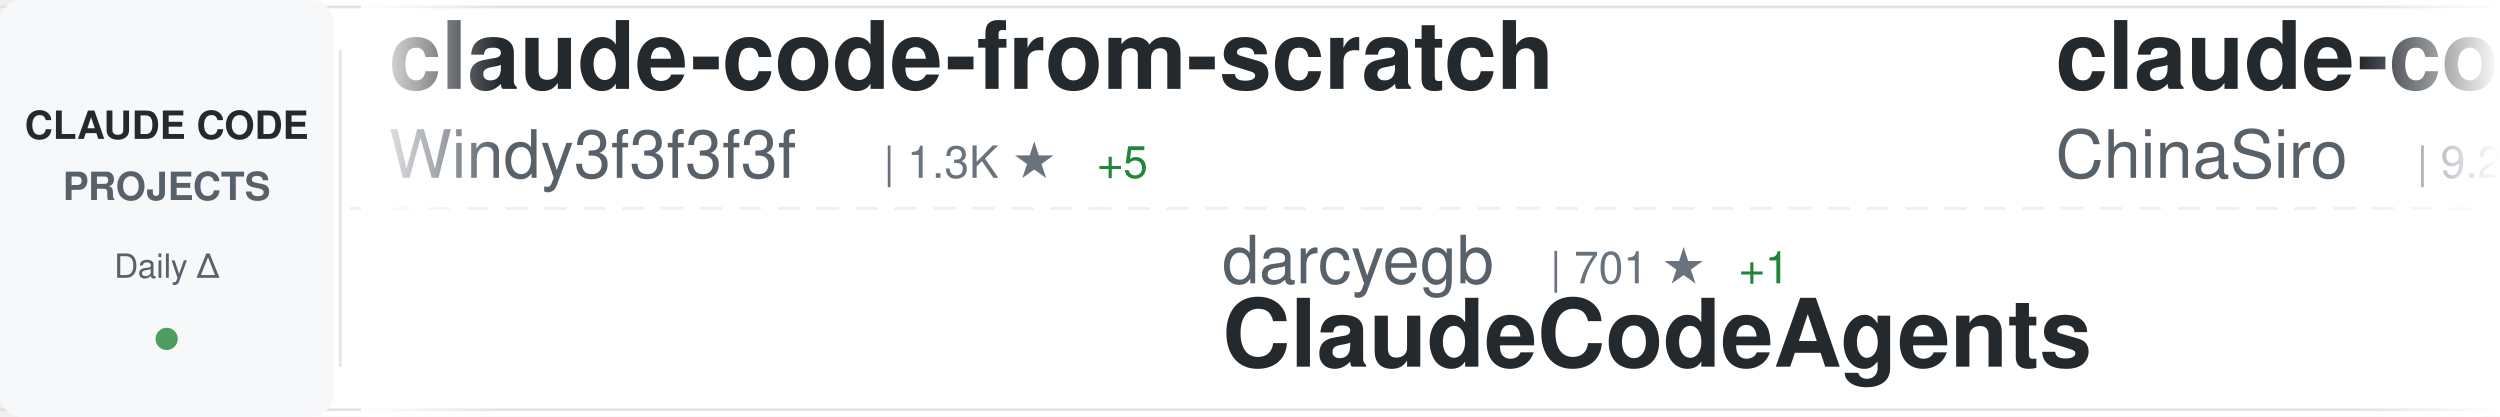
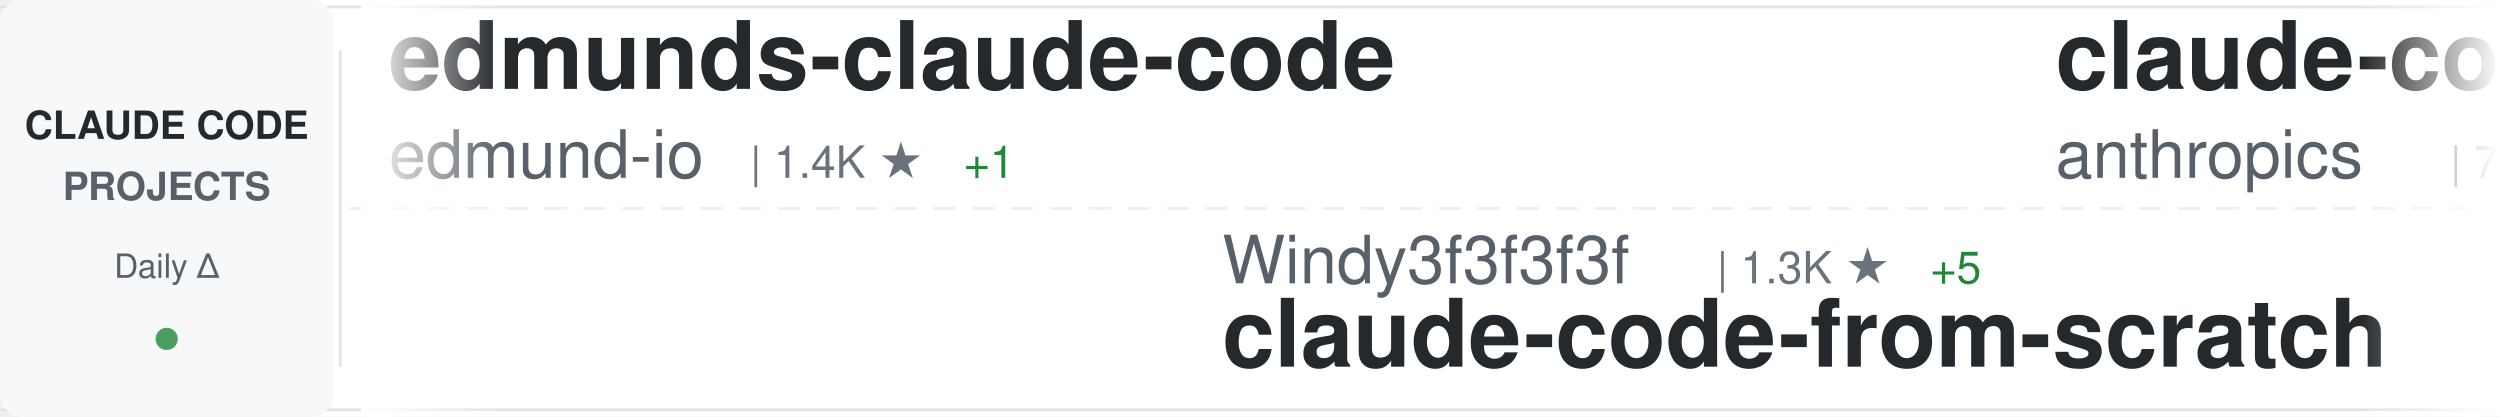
<svg xmlns="http://www.w3.org/2000/svg" width="900" height="150">
  <defs>
    <linearGradient id="awesomeLeftFade" x1="0%" y1="0%" x2="100%" y2="0%">
      <stop offset="0%" style="stop-color:#ffffff;stop-opacity:1" />
      <stop offset="100%" style="stop-color:#ffffff;stop-opacity:0" />
    </linearGradient>
    <linearGradient id="awesomeRightFade" x1="0%" y1="0%" x2="100%" y2="0%">
      <stop offset="0%" style="stop-color:#ffffff;stop-opacity:0" />
      <stop offset="100%" style="stop-color:#ffffff;stop-opacity:1" />
    </linearGradient>
  </defs>
  <rect width="900" height="150" fill="#ffffff" rx="8" />
  <rect x="0" y="2" width="900" height="1" fill="#e1e4e8" />
  <rect x="0" y="147" width="900" height="1" fill="#e1e4e8" />
  <line x1="0" y1="75" x2="900" y2="75" stroke="#e1e4e8" stroke-width="1" stroke-dasharray="8 6" opacity="0.6" />
  <rect x="0" y="0" width="120" height="150" fill="#f6f8fa" rx="8" />
  <text x="60" y="50" font-family="-apple-system, BlinkMacSystemFont, 'Segoe UI', Helvetica, Arial, sans-serif" font-size="14" font-weight="600" fill="#24292e" text-anchor="middle">CLAUDE CODE</text>
  <text x="60" y="72" font-family="-apple-system, BlinkMacSystemFont, 'Segoe UI', Helvetica, Arial, sans-serif" font-size="14" font-weight="600" fill="#586069" text-anchor="middle">PROJECTS</text>
  <text x="60" y="100" font-family="-apple-system, BlinkMacSystemFont, 'Segoe UI', Helvetica, Arial, sans-serif" font-size="12" font-weight="500" fill="#586069" text-anchor="middle">Daily Δ</text>
  <circle cx="60" cy="122" r="4" fill="#22863a" opacity="0.8" />
  <rect x="122" y="18" width="1" height="114" fill="#e1e4e8" />
  <clipPath id="awesomeTickerClip">
    <rect x="130" y="0" width="770" height="150" />
  </clipPath>
  <g clip-path="url(#awesomeTickerClip)">
    <g id="awesomeTickerItems">
      <animateTransform attributeName="transform" attributeType="XML" type="translate" from="0 0" to="-3000 0" dur="54s" repeatCount="indefinite" />
      <g transform="translate(0, 0)">
-         <text x="140" y="32" font-family="-apple-system, BlinkMacSystemFont, 'Segoe UI', Helvetica, Arial, sans-serif" font-size="34" font-weight="600" fill="#24292e">claude-code-from-scratch</text>
-         <text x="140" y="64" font-family="-apple-system, BlinkMacSystemFont, 'Segoe UI', Helvetica, Arial, sans-serif" font-size="24" font-weight="400" fill="#586069">Windy3f3f3f3f</text>
-         <text x="318" y="64" font-family="-apple-system, BlinkMacSystemFont, 'Segoe UI', Helvetica, Arial, sans-serif" font-size="16" font-weight="500" fill="#6a737d">| 1.3K ★</text>
-         <text x="395" y="64" font-family="-apple-system, BlinkMacSystemFont, 'Segoe UI', Helvetica, Arial, sans-serif" font-size="16" font-weight="500" fill="#22863a"> +5</text>
+         <text x="140" y="32" font-family="-apple-system, BlinkMacSystemFont, 'Segoe UI', Helvetica, Arial, sans-serif" font-size="34" font-weight="600" fill="#24292e">edmunds-claude-code</text>
+         <text x="140" y="64" font-family="-apple-system, BlinkMacSystemFont, 'Segoe UI', Helvetica, Arial, sans-serif" font-size="24" font-weight="400" fill="#586069">edmund-io</text>
+         <text x="270" y="64" font-family="-apple-system, BlinkMacSystemFont, 'Segoe UI', Helvetica, Arial, sans-serif" font-size="16" font-weight="500" fill="#6a737d">| 1.4K ★</text>
+         <text x="347" y="64" font-family="-apple-system, BlinkMacSystemFont, 'Segoe UI', Helvetica, Arial, sans-serif" font-size="16" font-weight="500" fill="#22863a"> +1</text>
      </g>
      <g transform="translate(300, 0)">
-         <text x="140" y="102" font-family="-apple-system, BlinkMacSystemFont, 'Segoe UI', Helvetica, Arial, sans-serif" font-size="24" font-weight="400" fill="#586069">darcyegb</text>
-         <text x="258" y="102" font-family="-apple-system, BlinkMacSystemFont, 'Segoe UI', Helvetica, Arial, sans-serif" font-size="16" font-weight="500" fill="#6a737d">| 701 ★</text>
-         <text x="326" y="102" font-family="-apple-system, BlinkMacSystemFont, 'Segoe UI', Helvetica, Arial, sans-serif" font-size="16" font-weight="500" fill="#22863a"> +1</text>
-         <text x="140" y="132" font-family="-apple-system, BlinkMacSystemFont, 'Segoe UI', Helvetica, Arial, sans-serif" font-size="34" font-weight="600" fill="#24292e">ClaudeCodeAgents</text>
+         <text x="140" y="102" font-family="-apple-system, BlinkMacSystemFont, 'Segoe UI', Helvetica, Arial, sans-serif" font-size="24" font-weight="400" fill="#586069">Windy3f3f3f3f</text>
+         <text x="318" y="102" font-family="-apple-system, BlinkMacSystemFont, 'Segoe UI', Helvetica, Arial, sans-serif" font-size="16" font-weight="500" fill="#6a737d">| 1.3K ★</text>
+         <text x="395" y="102" font-family="-apple-system, BlinkMacSystemFont, 'Segoe UI', Helvetica, Arial, sans-serif" font-size="16" font-weight="500" fill="#22863a"> +5</text>
+         <text x="140" y="132" font-family="-apple-system, BlinkMacSystemFont, 'Segoe UI', Helvetica, Arial, sans-serif" font-size="34" font-weight="600" fill="#24292e">claude-code-from-scratch</text>
      </g>
      <g transform="translate(600, 0)">
-         <text x="140" y="32" font-family="-apple-system, BlinkMacSystemFont, 'Segoe UI', Helvetica, Arial, sans-serif" font-size="34" font-weight="600" fill="#24292e">claude-code-sourcemap</text>
-         <text x="140" y="64" font-family="-apple-system, BlinkMacSystemFont, 'Segoe UI', Helvetica, Arial, sans-serif" font-size="24" font-weight="400" fill="#586069">ChinaSiro</text>
-         <text x="270" y="64" font-family="-apple-system, BlinkMacSystemFont, 'Segoe UI', Helvetica, Arial, sans-serif" font-size="16" font-weight="500" fill="#6a737d">| 9.2K ★</text>
-         <text x="347" y="64" font-family="-apple-system, BlinkMacSystemFont, 'Segoe UI', Helvetica, Arial, sans-serif" font-size="16" font-weight="500" fill="#22863a"> +11</text>
+         <text x="140" y="32" font-family="-apple-system, BlinkMacSystemFont, 'Segoe UI', Helvetica, Arial, sans-serif" font-size="34" font-weight="600" fill="#24292e">claude-code-action</text>
+         <text x="140" y="64" font-family="-apple-system, BlinkMacSystemFont, 'Segoe UI', Helvetica, Arial, sans-serif" font-size="24" font-weight="400" fill="#586069">anthropics</text>
+         <text x="282" y="64" font-family="-apple-system, BlinkMacSystemFont, 'Segoe UI', Helvetica, Arial, sans-serif" font-size="16" font-weight="500" fill="#6a737d">| 7.7K ★</text>
+         <text x="359" y="64" font-family="-apple-system, BlinkMacSystemFont, 'Segoe UI', Helvetica, Arial, sans-serif" font-size="16" font-weight="500" fill="#22863a"> +8</text>
      </g>
      <g transform="translate(900, 0)">
-         <text x="140" y="102" font-family="-apple-system, BlinkMacSystemFont, 'Segoe UI', Helvetica, Arial, sans-serif" font-size="24" font-weight="400" fill="#586069">alirezarezvani</text>
-         <text x="330" y="102" font-family="-apple-system, BlinkMacSystemFont, 'Segoe UI', Helvetica, Arial, sans-serif" font-size="16" font-weight="500" fill="#6a737d">| 15.9K ★</text>
-         <text x="416" y="102" font-family="-apple-system, BlinkMacSystemFont, 'Segoe UI', Helvetica, Arial, sans-serif" font-size="16" font-weight="500" fill="#22863a"> +115</text>
-         <text x="140" y="132" font-family="-apple-system, BlinkMacSystemFont, 'Segoe UI', Helvetica, Arial, sans-serif" font-size="34" font-weight="600" fill="#24292e">claude-skills</text>
+         <text x="140" y="102" font-family="-apple-system, BlinkMacSystemFont, 'Segoe UI', Helvetica, Arial, sans-serif" font-size="24" font-weight="400" fill="#586069">repowise-dev</text>
+         <text x="306" y="102" font-family="-apple-system, BlinkMacSystemFont, 'Segoe UI', Helvetica, Arial, sans-serif" font-size="16" font-weight="500" fill="#6a737d">| 1.0K ★</text>
+         <text x="383" y="102" font-family="-apple-system, BlinkMacSystemFont, 'Segoe UI', Helvetica, Arial, sans-serif" font-size="16" font-weight="500" fill="#22863a"> +12</text>
+         <text x="140" y="132" font-family="-apple-system, BlinkMacSystemFont, 'Segoe UI', Helvetica, Arial, sans-serif" font-size="34" font-weight="600" fill="#24292e">claude-code-prompts</text>
      </g>
      <g transform="translate(1200, 0)">
-         <text x="140" y="32" font-family="-apple-system, BlinkMacSystemFont, 'Segoe UI', Helvetica, Arial, sans-serif" font-size="34" font-weight="600" fill="#24292e">Claude-code</text>
-         <text x="140" y="64" font-family="-apple-system, BlinkMacSystemFont, 'Segoe UI', Helvetica, Arial, sans-serif" font-size="24" font-weight="400" fill="#586069">fazxes</text>
-         <text x="234" y="64" font-family="-apple-system, BlinkMacSystemFont, 'Segoe UI', Helvetica, Arial, sans-serif" font-size="16" font-weight="500" fill="#6a737d">| 216 ★</text>
+         <text x="140" y="32" font-family="-apple-system, BlinkMacSystemFont, 'Segoe UI', Helvetica, Arial, sans-serif" font-size="34" font-weight="600" fill="#24292e">Claude-Code-Game-Studios</text>
+         <text x="140" y="64" font-family="-apple-system, BlinkMacSystemFont, 'Segoe UI', Helvetica, Arial, sans-serif" font-size="24" font-weight="400" fill="#586069">Donchitos</text>
+         <text x="270" y="64" font-family="-apple-system, BlinkMacSystemFont, 'Segoe UI', Helvetica, Arial, sans-serif" font-size="16" font-weight="500" fill="#6a737d">| 19.6K ★</text>
+         <text x="356" y="64" font-family="-apple-system, BlinkMacSystemFont, 'Segoe UI', Helvetica, Arial, sans-serif" font-size="16" font-weight="500" fill="#22863a"> +93</text>
      </g>
      <g transform="translate(1500, 0)">
-         <text x="140" y="102" font-family="-apple-system, BlinkMacSystemFont, 'Segoe UI', Helvetica, Arial, sans-serif" font-size="24" font-weight="400" fill="#586069">zebbern</text>
-         <text x="246" y="102" font-family="-apple-system, BlinkMacSystemFont, 'Segoe UI', Helvetica, Arial, sans-serif" font-size="16" font-weight="500" fill="#6a737d">| 4.2K ★</text>
-         <text x="323" y="102" font-family="-apple-system, BlinkMacSystemFont, 'Segoe UI', Helvetica, Arial, sans-serif" font-size="16" font-weight="500" fill="#22863a"> +3</text>
-         <text x="140" y="132" font-family="-apple-system, BlinkMacSystemFont, 'Segoe UI', Helvetica, Arial, sans-serif" font-size="34" font-weight="600" fill="#24292e">claude-code-guide</text>
+         <text x="140" y="102" font-family="-apple-system, BlinkMacSystemFont, 'Segoe UI', Helvetica, Arial, sans-serif" font-size="24" font-weight="400" fill="#586069">Piebald-AI</text>
+         <text x="282" y="102" font-family="-apple-system, BlinkMacSystemFont, 'Segoe UI', Helvetica, Arial, sans-serif" font-size="16" font-weight="500" fill="#6a737d">| 10.4K ★</text>
+         <text x="368" y="102" font-family="-apple-system, BlinkMacSystemFont, 'Segoe UI', Helvetica, Arial, sans-serif" font-size="16" font-weight="500" fill="#22863a"> +36</text>
+         <text x="140" y="132" font-family="-apple-system, BlinkMacSystemFont, 'Segoe UI', Helvetica, Arial, sans-serif" font-size="34" font-weight="600" fill="#24292e">claude-code-system-promp...</text>
      </g>
      <g transform="translate(1800, 0)">
-         <text x="140" y="32" font-family="-apple-system, BlinkMacSystemFont, 'Segoe UI', Helvetica, Arial, sans-serif" font-size="34" font-weight="600" fill="#24292e">free-claude-code</text>
-         <text x="140" y="64" font-family="-apple-system, BlinkMacSystemFont, 'Segoe UI', Helvetica, Arial, sans-serif" font-size="24" font-weight="400" fill="#586069">Alishahryar1</text>
-         <text x="306" y="64" font-family="-apple-system, BlinkMacSystemFont, 'Segoe UI', Helvetica, Arial, sans-serif" font-size="16" font-weight="500" fill="#6a737d">| 27.9K ★</text>
-         <text x="392" y="64" font-family="-apple-system, BlinkMacSystemFont, 'Segoe UI', Helvetica, Arial, sans-serif" font-size="16" font-weight="500" fill="#22863a"> +613</text>
+         <text x="140" y="32" font-family="-apple-system, BlinkMacSystemFont, 'Segoe UI', Helvetica, Arial, sans-serif" font-size="34" font-weight="600" fill="#24292e">antigravity-awesome-skil...</text>
+         <text x="140" y="64" font-family="-apple-system, BlinkMacSystemFont, 'Segoe UI', Helvetica, Arial, sans-serif" font-size="24" font-weight="400" fill="#586069">sickn33</text>
+         <text x="246" y="64" font-family="-apple-system, BlinkMacSystemFont, 'Segoe UI', Helvetica, Arial, sans-serif" font-size="16" font-weight="500" fill="#6a737d">| 38.4K ★</text>
+         <text x="332" y="64" font-family="-apple-system, BlinkMacSystemFont, 'Segoe UI', Helvetica, Arial, sans-serif" font-size="16" font-weight="500" fill="#22863a"> +118</text>
      </g>
      <g transform="translate(2100, 0)">
-         <text x="140" y="102" font-family="-apple-system, BlinkMacSystemFont, 'Segoe UI', Helvetica, Arial, sans-serif" font-size="24" font-weight="400" fill="#586069">ponponon</text>
-         <text x="258" y="102" font-family="-apple-system, BlinkMacSystemFont, 'Segoe UI', Helvetica, Arial, sans-serif" font-size="16" font-weight="500" fill="#6a737d">| 2.2K ★</text>
-         <text x="335" y="102" font-family="-apple-system, BlinkMacSystemFont, 'Segoe UI', Helvetica, Arial, sans-serif" font-size="16" font-weight="500" fill="#22863a"> +1</text>
-         <text x="140" y="132" font-family="-apple-system, BlinkMacSystemFont, 'Segoe UI', Helvetica, Arial, sans-serif" font-size="34" font-weight="600" fill="#24292e">claude_code_src</text>
+         <text x="140" y="102" font-family="-apple-system, BlinkMacSystemFont, 'Segoe UI', Helvetica, Arial, sans-serif" font-size="24" font-weight="400" fill="#586069">nicedreamzapp</text>
+         <text x="318" y="102" font-family="-apple-system, BlinkMacSystemFont, 'Segoe UI', Helvetica, Arial, sans-serif" font-size="16" font-weight="500" fill="#6a737d">| 2.7K ★</text>
+         <text x="395" y="102" font-family="-apple-system, BlinkMacSystemFont, 'Segoe UI', Helvetica, Arial, sans-serif" font-size="16" font-weight="500" fill="#22863a"> +8</text>
+         <text x="140" y="132" font-family="-apple-system, BlinkMacSystemFont, 'Segoe UI', Helvetica, Arial, sans-serif" font-size="34" font-weight="600" fill="#24292e">claude-code-local</text>
      </g>
      <g transform="translate(2400, 0)">
-         <text x="140" y="32" font-family="-apple-system, BlinkMacSystemFont, 'Segoe UI', Helvetica, Arial, sans-serif" font-size="34" font-weight="600" fill="#24292e">claude-code-settings</text>
-         <text x="140" y="64" font-family="-apple-system, BlinkMacSystemFont, 'Segoe UI', Helvetica, Arial, sans-serif" font-size="24" font-weight="400" fill="#586069">feiskyer</text>
-         <text x="258" y="64" font-family="-apple-system, BlinkMacSystemFont, 'Segoe UI', Helvetica, Arial, sans-serif" font-size="16" font-weight="500" fill="#6a737d">| 1.5K ★</text>
-         <text x="335" y="64" font-family="-apple-system, BlinkMacSystemFont, 'Segoe UI', Helvetica, Arial, sans-serif" font-size="16" font-weight="500" fill="#22863a"> +4</text>
+         <text x="140" y="32" font-family="-apple-system, BlinkMacSystemFont, 'Segoe UI', Helvetica, Arial, sans-serif" font-size="34" font-weight="600" fill="#24292e">Claude-Code</text>
+         <text x="140" y="64" font-family="-apple-system, BlinkMacSystemFont, 'Segoe UI', Helvetica, Arial, sans-serif" font-size="24" font-weight="400" fill="#586069">pengchengneo</text>
+         <text x="306" y="64" font-family="-apple-system, BlinkMacSystemFont, 'Segoe UI', Helvetica, Arial, sans-serif" font-size="16" font-weight="500" fill="#6a737d">| 1.4K ★</text>
+         <text x="383" y="64" font-family="-apple-system, BlinkMacSystemFont, 'Segoe UI', Helvetica, Arial, sans-serif" font-size="16" font-weight="500" fill="#22863a"> +6</text>
      </g>
      <g transform="translate(2700, 0)">
-         <text x="140" y="102" font-family="-apple-system, BlinkMacSystemFont, 'Segoe UI', Helvetica, Arial, sans-serif" font-size="24" font-weight="400" fill="#586069">ykdojo</text>
-         <text x="234" y="102" font-family="-apple-system, BlinkMacSystemFont, 'Segoe UI', Helvetica, Arial, sans-serif" font-size="16" font-weight="500" fill="#6a737d">| 8.4K ★</text>
-         <text x="311" y="102" font-family="-apple-system, BlinkMacSystemFont, 'Segoe UI', Helvetica, Arial, sans-serif" font-size="16" font-weight="500" fill="#22863a"> +21</text>
-         <text x="140" y="132" font-family="-apple-system, BlinkMacSystemFont, 'Segoe UI', Helvetica, Arial, sans-serif" font-size="34" font-weight="600" fill="#24292e">claude-code-tips</text>
+         <text x="140" y="102" font-family="-apple-system, BlinkMacSystemFont, 'Segoe UI', Helvetica, Arial, sans-serif" font-size="24" font-weight="400" fill="#586069">liuup</text>
+         <text x="222" y="102" font-family="-apple-system, BlinkMacSystemFont, 'Segoe UI', Helvetica, Arial, sans-serif" font-size="16" font-weight="500" fill="#6a737d">| 2.7K ★</text>
+         <text x="299" y="102" font-family="-apple-system, BlinkMacSystemFont, 'Segoe UI', Helvetica, Arial, sans-serif" font-size="16" font-weight="500" fill="#22863a"> +25</text>
+         <text x="140" y="132" font-family="-apple-system, BlinkMacSystemFont, 'Segoe UI', Helvetica, Arial, sans-serif" font-size="34" font-weight="600" fill="#24292e">claude-code-analysis</text>
      </g>
      <g transform="translate(3000, 0)">
-         <text x="140" y="32" font-family="-apple-system, BlinkMacSystemFont, 'Segoe UI', Helvetica, Arial, sans-serif" font-size="34" font-weight="600" fill="#24292e">claude-code-from-scratch</text>
-         <text x="140" y="64" font-family="-apple-system, BlinkMacSystemFont, 'Segoe UI', Helvetica, Arial, sans-serif" font-size="24" font-weight="400" fill="#586069">Windy3f3f3f3f</text>
-         <text x="318" y="64" font-family="-apple-system, BlinkMacSystemFont, 'Segoe UI', Helvetica, Arial, sans-serif" font-size="16" font-weight="500" fill="#6a737d">| 1.3K ★</text>
-         <text x="395" y="64" font-family="-apple-system, BlinkMacSystemFont, 'Segoe UI', Helvetica, Arial, sans-serif" font-size="16" font-weight="500" fill="#22863a"> +5</text>
+         <text x="140" y="32" font-family="-apple-system, BlinkMacSystemFont, 'Segoe UI', Helvetica, Arial, sans-serif" font-size="34" font-weight="600" fill="#24292e">edmunds-claude-code</text>
+         <text x="140" y="64" font-family="-apple-system, BlinkMacSystemFont, 'Segoe UI', Helvetica, Arial, sans-serif" font-size="24" font-weight="400" fill="#586069">edmund-io</text>
+         <text x="270" y="64" font-family="-apple-system, BlinkMacSystemFont, 'Segoe UI', Helvetica, Arial, sans-serif" font-size="16" font-weight="500" fill="#6a737d">| 1.4K ★</text>
+         <text x="347" y="64" font-family="-apple-system, BlinkMacSystemFont, 'Segoe UI', Helvetica, Arial, sans-serif" font-size="16" font-weight="500" fill="#22863a"> +1</text>
      </g>
      <g transform="translate(3300, 0)">
-         <text x="140" y="102" font-family="-apple-system, BlinkMacSystemFont, 'Segoe UI', Helvetica, Arial, sans-serif" font-size="24" font-weight="400" fill="#586069">darcyegb</text>
-         <text x="258" y="102" font-family="-apple-system, BlinkMacSystemFont, 'Segoe UI', Helvetica, Arial, sans-serif" font-size="16" font-weight="500" fill="#6a737d">| 701 ★</text>
-         <text x="326" y="102" font-family="-apple-system, BlinkMacSystemFont, 'Segoe UI', Helvetica, Arial, sans-serif" font-size="16" font-weight="500" fill="#22863a"> +1</text>
-         <text x="140" y="132" font-family="-apple-system, BlinkMacSystemFont, 'Segoe UI', Helvetica, Arial, sans-serif" font-size="34" font-weight="600" fill="#24292e">ClaudeCodeAgents</text>
+         <text x="140" y="102" font-family="-apple-system, BlinkMacSystemFont, 'Segoe UI', Helvetica, Arial, sans-serif" font-size="24" font-weight="400" fill="#586069">Windy3f3f3f3f</text>
+         <text x="318" y="102" font-family="-apple-system, BlinkMacSystemFont, 'Segoe UI', Helvetica, Arial, sans-serif" font-size="16" font-weight="500" fill="#6a737d">| 1.3K ★</text>
+         <text x="395" y="102" font-family="-apple-system, BlinkMacSystemFont, 'Segoe UI', Helvetica, Arial, sans-serif" font-size="16" font-weight="500" fill="#22863a"> +5</text>
+         <text x="140" y="132" font-family="-apple-system, BlinkMacSystemFont, 'Segoe UI', Helvetica, Arial, sans-serif" font-size="34" font-weight="600" fill="#24292e">claude-code-from-scratch</text>
      </g>
      <g transform="translate(3600, 0)">
-         <text x="140" y="32" font-family="-apple-system, BlinkMacSystemFont, 'Segoe UI', Helvetica, Arial, sans-serif" font-size="34" font-weight="600" fill="#24292e">claude-code-sourcemap</text>
-         <text x="140" y="64" font-family="-apple-system, BlinkMacSystemFont, 'Segoe UI', Helvetica, Arial, sans-serif" font-size="24" font-weight="400" fill="#586069">ChinaSiro</text>
-         <text x="270" y="64" font-family="-apple-system, BlinkMacSystemFont, 'Segoe UI', Helvetica, Arial, sans-serif" font-size="16" font-weight="500" fill="#6a737d">| 9.2K ★</text>
-         <text x="347" y="64" font-family="-apple-system, BlinkMacSystemFont, 'Segoe UI', Helvetica, Arial, sans-serif" font-size="16" font-weight="500" fill="#22863a"> +11</text>
+         <text x="140" y="32" font-family="-apple-system, BlinkMacSystemFont, 'Segoe UI', Helvetica, Arial, sans-serif" font-size="34" font-weight="600" fill="#24292e">claude-code-action</text>
+         <text x="140" y="64" font-family="-apple-system, BlinkMacSystemFont, 'Segoe UI', Helvetica, Arial, sans-serif" font-size="24" font-weight="400" fill="#586069">anthropics</text>
+         <text x="282" y="64" font-family="-apple-system, BlinkMacSystemFont, 'Segoe UI', Helvetica, Arial, sans-serif" font-size="16" font-weight="500" fill="#6a737d">| 7.7K ★</text>
+         <text x="359" y="64" font-family="-apple-system, BlinkMacSystemFont, 'Segoe UI', Helvetica, Arial, sans-serif" font-size="16" font-weight="500" fill="#22863a"> +8</text>
      </g>
      <g transform="translate(3900, 0)">
-         <text x="140" y="102" font-family="-apple-system, BlinkMacSystemFont, 'Segoe UI', Helvetica, Arial, sans-serif" font-size="24" font-weight="400" fill="#586069">alirezarezvani</text>
-         <text x="330" y="102" font-family="-apple-system, BlinkMacSystemFont, 'Segoe UI', Helvetica, Arial, sans-serif" font-size="16" font-weight="500" fill="#6a737d">| 15.9K ★</text>
-         <text x="416" y="102" font-family="-apple-system, BlinkMacSystemFont, 'Segoe UI', Helvetica, Arial, sans-serif" font-size="16" font-weight="500" fill="#22863a"> +115</text>
-         <text x="140" y="132" font-family="-apple-system, BlinkMacSystemFont, 'Segoe UI', Helvetica, Arial, sans-serif" font-size="34" font-weight="600" fill="#24292e">claude-skills</text>
+         <text x="140" y="102" font-family="-apple-system, BlinkMacSystemFont, 'Segoe UI', Helvetica, Arial, sans-serif" font-size="24" font-weight="400" fill="#586069">repowise-dev</text>
+         <text x="306" y="102" font-family="-apple-system, BlinkMacSystemFont, 'Segoe UI', Helvetica, Arial, sans-serif" font-size="16" font-weight="500" fill="#6a737d">| 1.0K ★</text>
+         <text x="383" y="102" font-family="-apple-system, BlinkMacSystemFont, 'Segoe UI', Helvetica, Arial, sans-serif" font-size="16" font-weight="500" fill="#22863a"> +12</text>
+         <text x="140" y="132" font-family="-apple-system, BlinkMacSystemFont, 'Segoe UI', Helvetica, Arial, sans-serif" font-size="34" font-weight="600" fill="#24292e">claude-code-prompts</text>
      </g>
    </g>
  </g>
  <rect x="130" y="0" width="50" height="150" fill="url(#awesomeLeftFade)" />
  <rect x="850" y="0" width="50" height="150" fill="url(#awesomeRightFade)" />
</svg>
